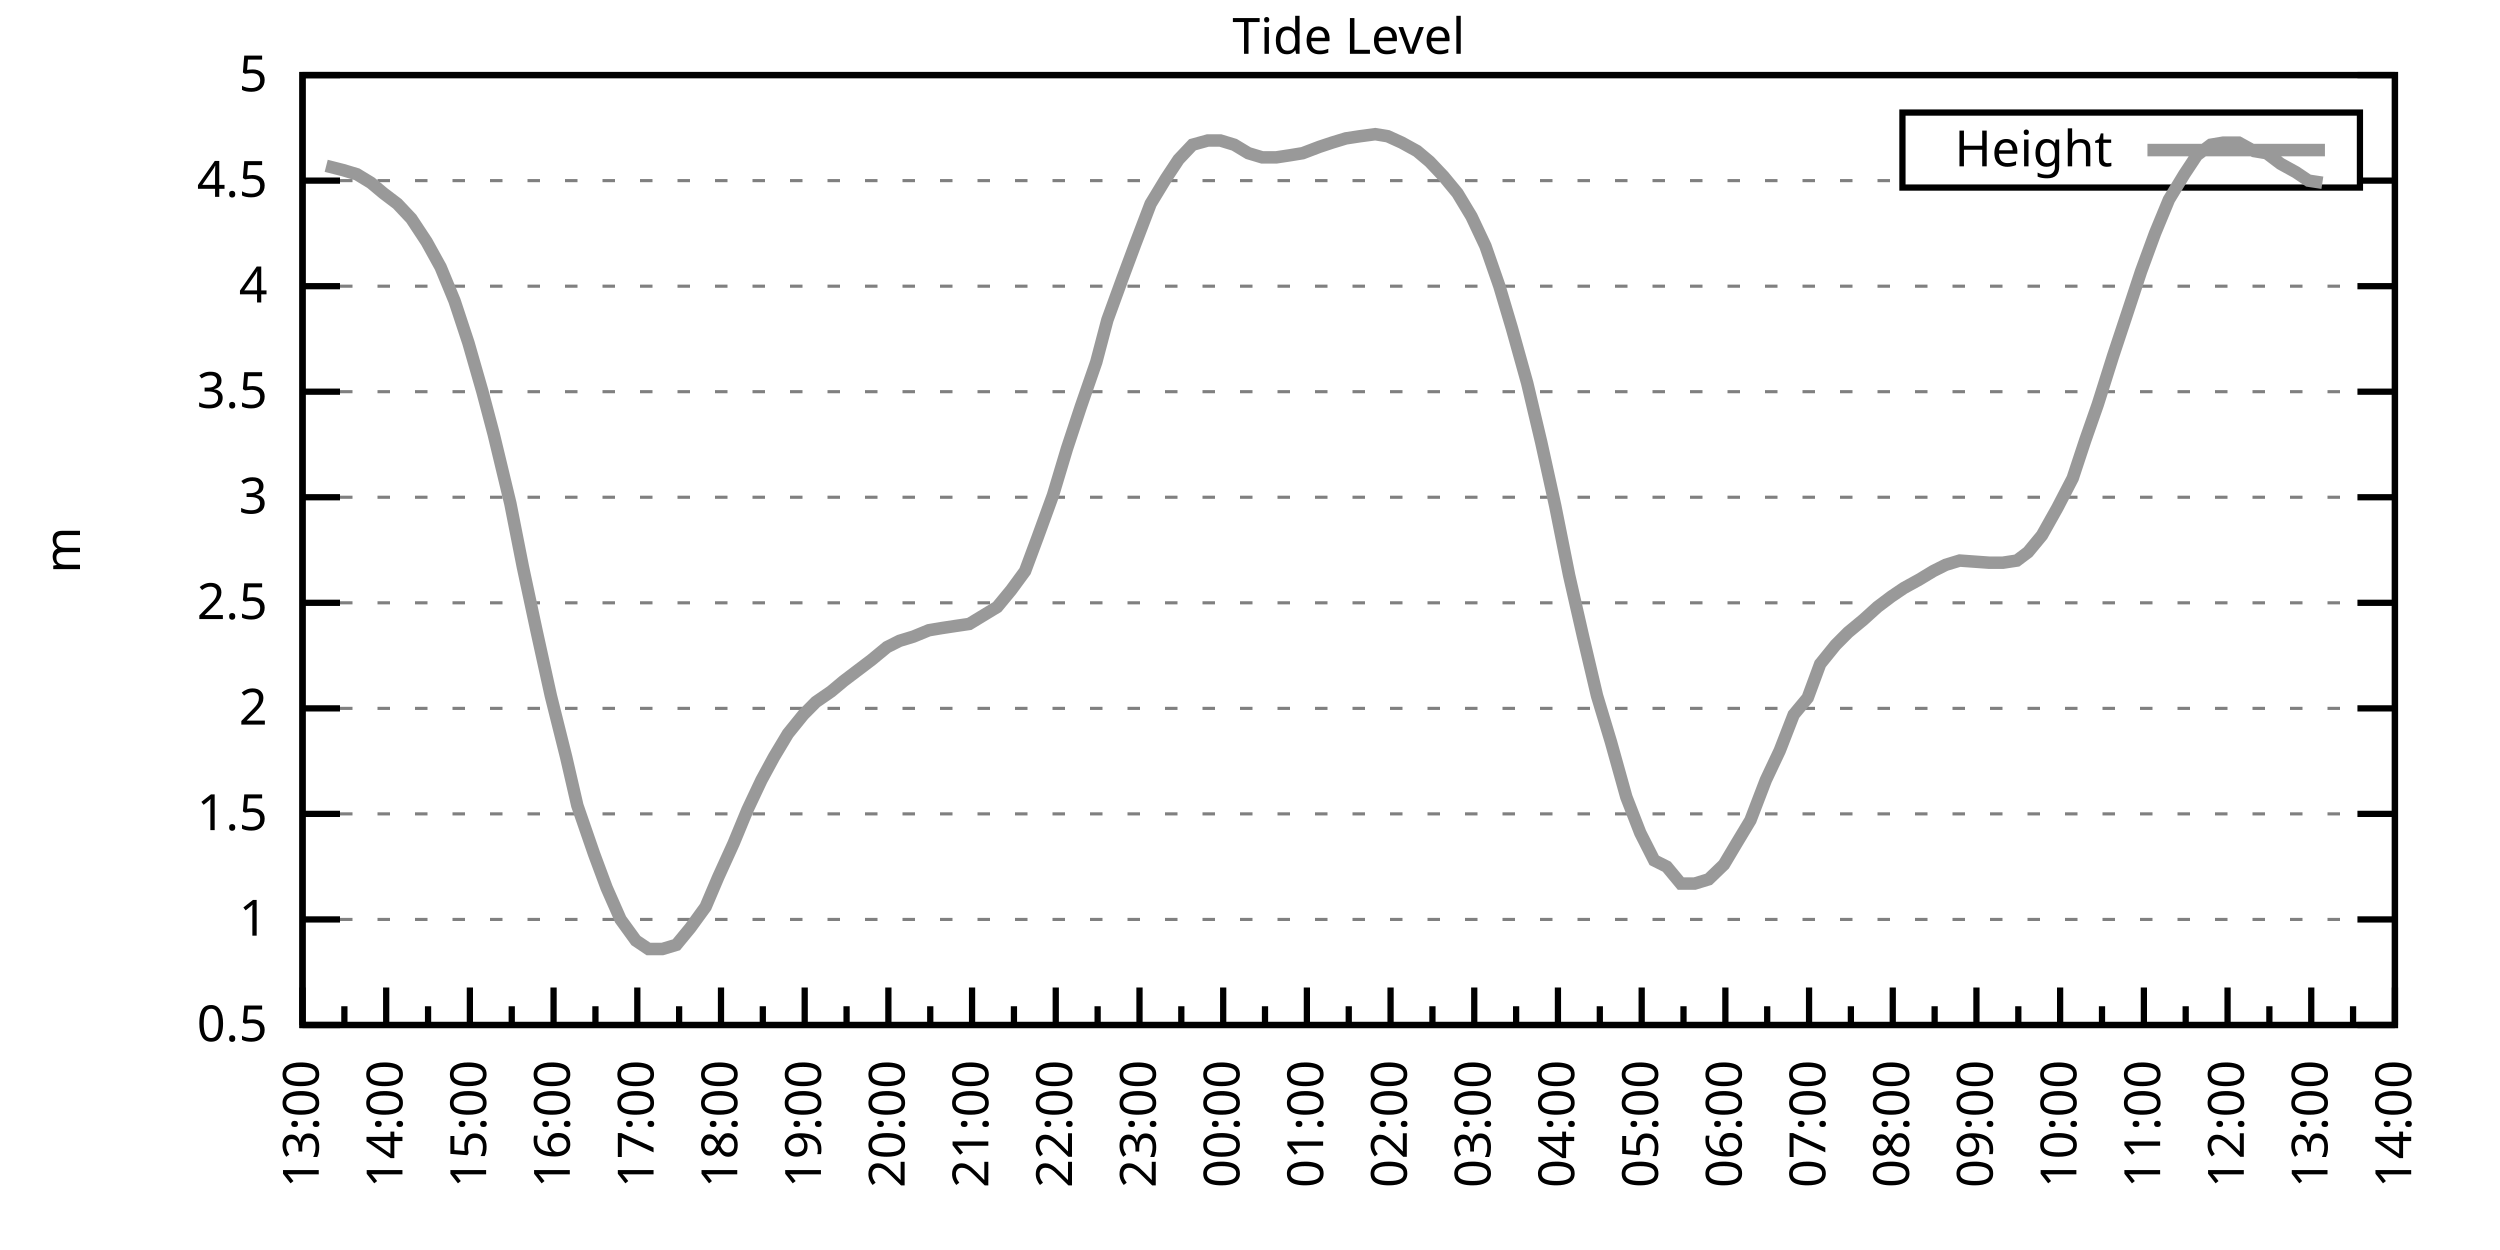
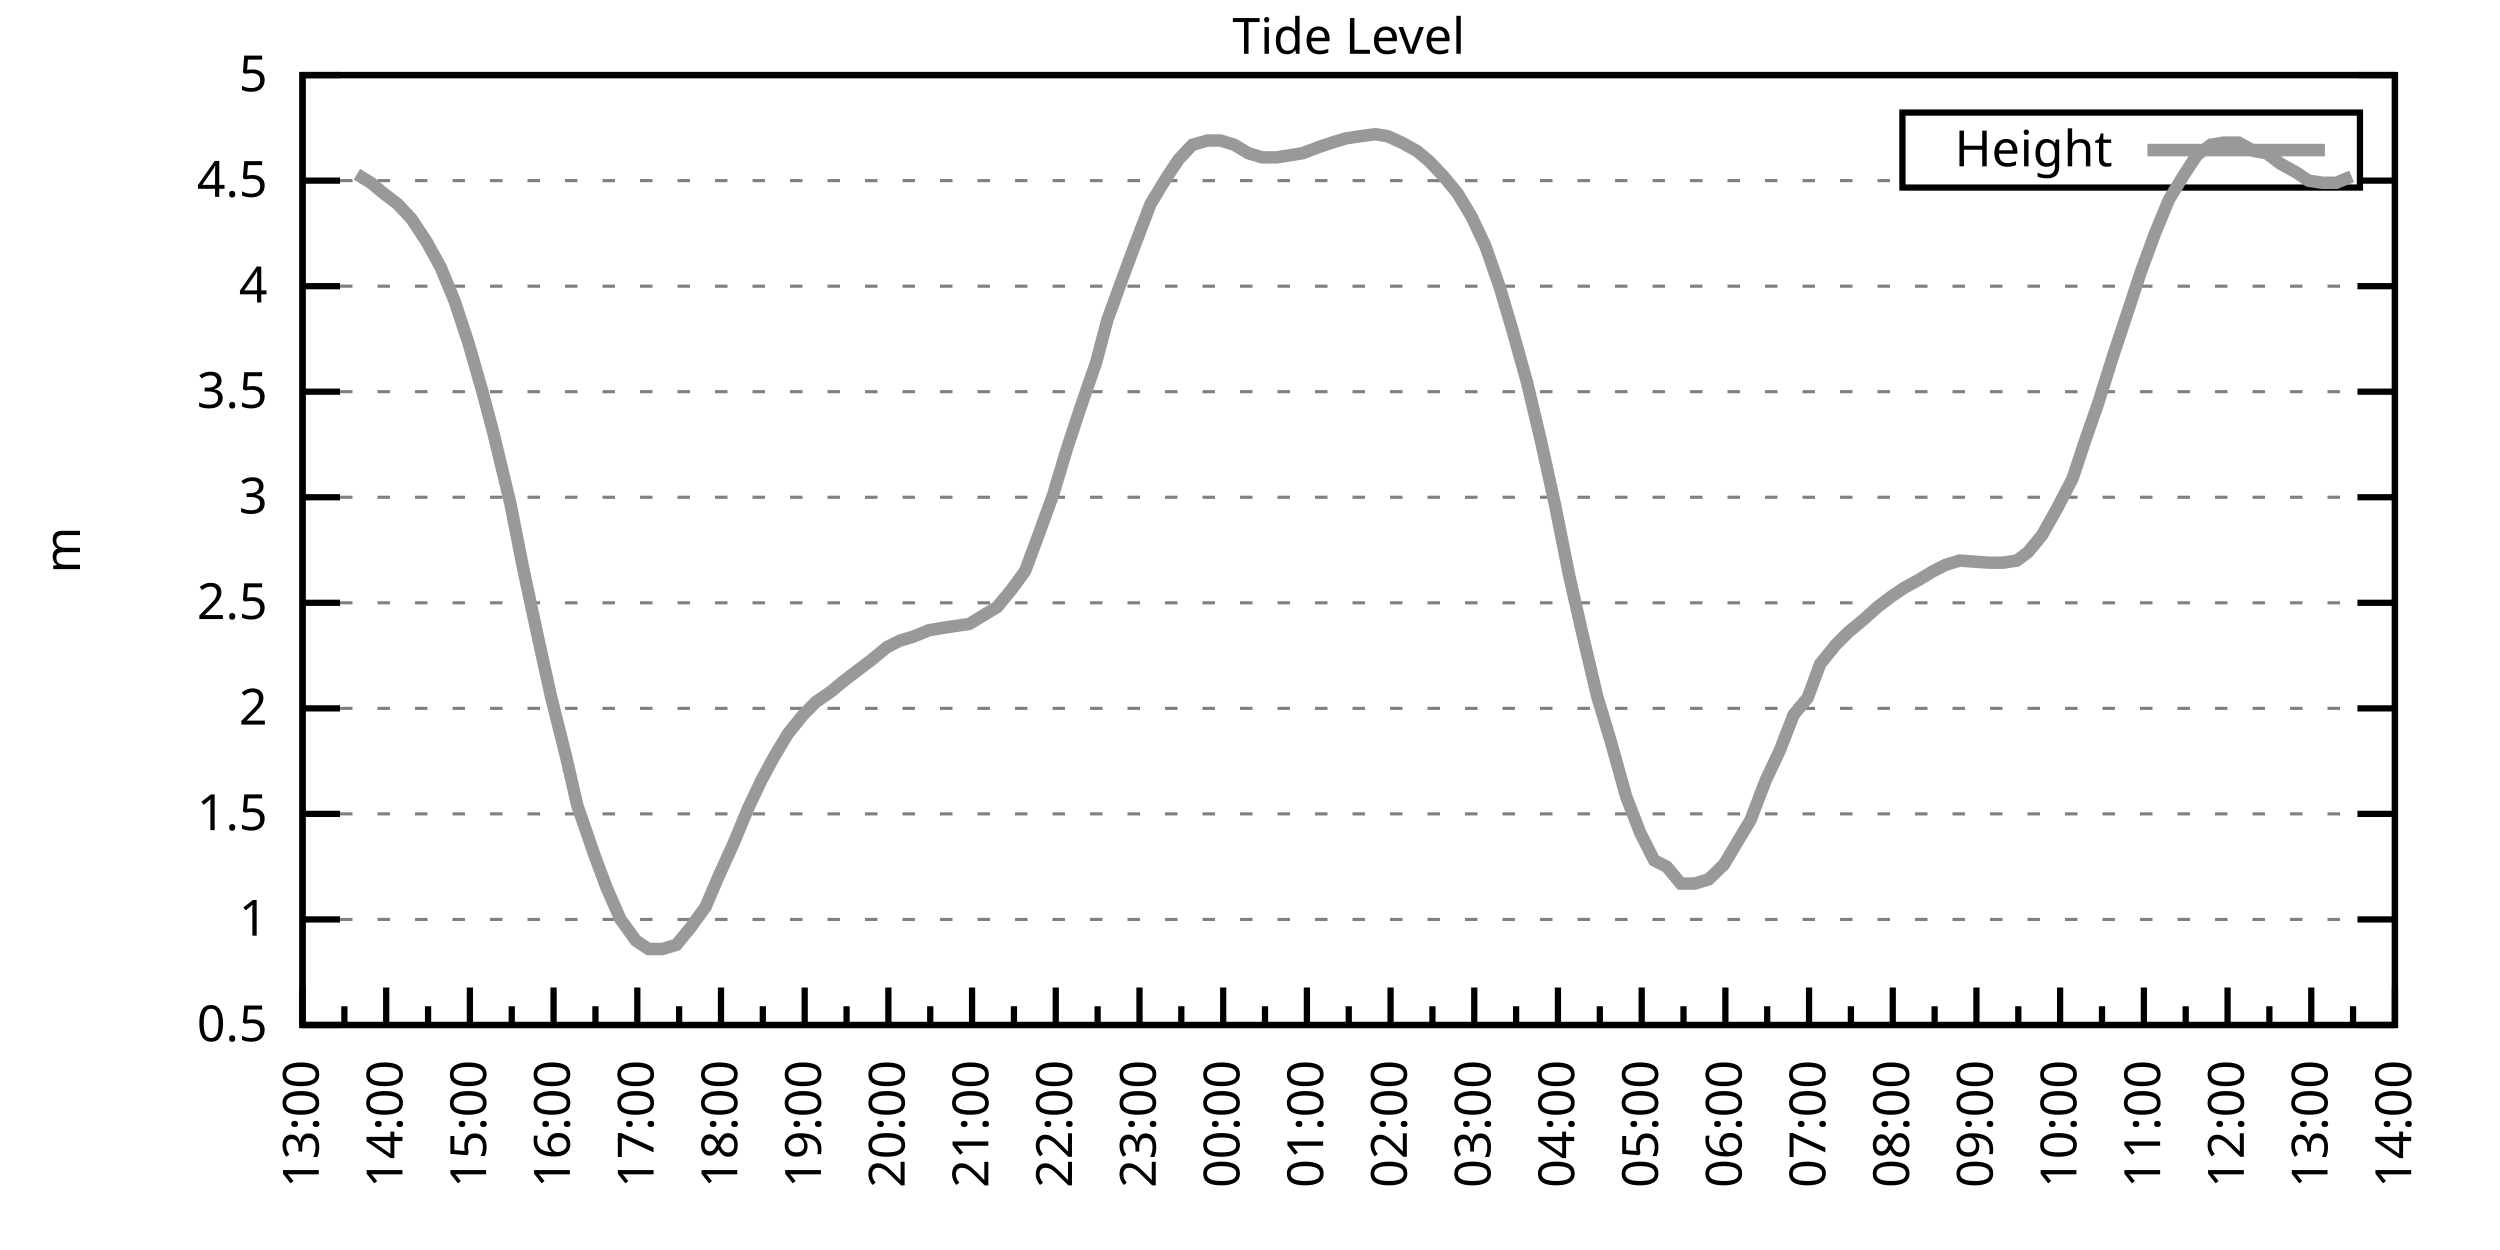
<svg xmlns="http://www.w3.org/2000/svg" xmlns:xlink="http://www.w3.org/1999/xlink" width="400" height="200" viewBox="0 0 400 200">
  <g id="gnuplot_canvas">
    <rect x="0" y="0" width="400" height="200" fill="none" />
    <defs>
      <circle id="gpDot" r="0.5" stroke-width="0.5" stroke="currentColor" />
      <path id="gpPt0" stroke-width="0.333" stroke="currentColor" d="M-1,0 h2 M0,-1 v2" />
      <path id="gpPt1" stroke-width="0.333" stroke="currentColor" d="M-1,-1 L1,1 M1,-1 L-1,1" />
      <path id="gpPt2" stroke-width="0.333" stroke="currentColor" d="M-1,0 L1,0 M0,-1 L0,1 M-1,-1 L1,1 M-1,1 L1,-1" />
      <rect id="gpPt3" stroke-width="0.333" stroke="currentColor" x="-1" y="-1" width="2" height="2" />
      <rect id="gpPt4" stroke-width="0.333" stroke="currentColor" fill="currentColor" x="-1" y="-1" width="2" height="2" />
      <circle id="gpPt5" stroke-width="0.333" stroke="currentColor" cx="0" cy="0" r="1" />
      <use xlink:href="#gpPt5" id="gpPt6" fill="currentColor" stroke="none" />
      <path id="gpPt7" stroke-width="0.333" stroke="currentColor" d="M0,-1.33 L-1.33,0.67 L1.33,0.67 z" />
      <use xlink:href="#gpPt7" id="gpPt8" fill="currentColor" stroke="none" />
      <use xlink:href="#gpPt7" id="gpPt9" stroke="currentColor" transform="rotate(180)" />
      <use xlink:href="#gpPt9" id="gpPt10" fill="currentColor" stroke="none" />
      <use xlink:href="#gpPt3" id="gpPt11" stroke="currentColor" transform="rotate(45)" />
      <use xlink:href="#gpPt11" id="gpPt12" fill="currentColor" stroke="none" />
      <path id="gpPt13" stroke-width="0.333" stroke="currentColor" d="M0,1.330 L1.265,0.411 L0.782,-1.067 L-0.782,-1.076 L-1.265,0.411 z" />
      <use xlink:href="#gpPt13" id="gpPt14" fill="currentColor" stroke="none" />
      <filter id="textbox" filterUnits="objectBoundingBox" x="0" y="0" height="1" width="1">
        <feFlood flood-color="white" flood-opacity="1" result="bgnd" />
        <feComposite in="SourceGraphic" in2="bgnd" operator="atop" />
      </filter>
      <filter id="greybox" filterUnits="objectBoundingBox" x="0" y="0" height="1" width="1">
        <feFlood flood-color="lightgrey" flood-opacity="1" result="grey" />
        <feComposite in="SourceGraphic" in2="grey" operator="atop" />
      </filter>
    </defs>
    <g fill="none" color="white" stroke="currentColor" stroke-width="1.00" stroke-linecap="butt" stroke-linejoin="miter">
</g>
    <g fill="none" color="black" stroke="currentColor" stroke-width="1.00" stroke-linecap="butt" stroke-linejoin="miter">
      <g stroke="none" shape-rendering="crispEdges">
        <polygon fill="rgb(255, 255, 255)" points="48.40,164.00 383.18,164.00 383.18,12.02 48.40,12.02 " />
      </g>
    </g>
    <g fill="none" color="black" stroke="currentColor" stroke-width="1.00" stroke-linecap="butt" stroke-linejoin="miter">
</g>
    <g fill="none" color="black" stroke="black" stroke-width="0.50" stroke-linecap="butt" stroke-linejoin="miter">
</g>
    <g fill="none" color="gray" stroke="currentColor" stroke-width="0.50" stroke-linecap="butt" stroke-linejoin="miter">
      <path stroke="gray" stroke-dasharray="2,4" class="gridline" d="M48.40,164.00 L383.19,164.00  " />
    </g>
    <g fill="none" color="gray" stroke="gray" stroke-width="1.00" stroke-linecap="butt" stroke-linejoin="miter">
</g>
    <g fill="none" color="black" stroke="currentColor" stroke-width="1.00" stroke-linecap="butt" stroke-linejoin="miter">
      <path stroke="black" d="M48.40,164.00 L54.40,164.00 M383.19,164.00 L377.19,164.00  " />
      <g transform="translate(42.80,166.60)" stroke="none" fill="black" font-family="Sans" font-size="8.00" text-anchor="end">
        <text>
          <tspan font-family="Sans"> 0.5</tspan>
        </text>
      </g>
    </g>
    <g fill="none" color="black" stroke="currentColor" stroke-width="1.00" stroke-linecap="butt" stroke-linejoin="miter">
</g>
    <g fill="none" color="black" stroke="black" stroke-width="0.50" stroke-linecap="butt" stroke-linejoin="miter">
</g>
    <g fill="none" color="gray" stroke="currentColor" stroke-width="0.50" stroke-linecap="butt" stroke-linejoin="miter">
      <path stroke="gray" stroke-dasharray="2,4" class="gridline" d="M48.40,147.11 L383.19,147.11  " />
    </g>
    <g fill="none" color="gray" stroke="gray" stroke-width="1.00" stroke-linecap="butt" stroke-linejoin="miter">
</g>
    <g fill="none" color="black" stroke="currentColor" stroke-width="1.00" stroke-linecap="butt" stroke-linejoin="miter">
      <path stroke="black" d="M48.40,147.11 L54.40,147.11 M383.19,147.11 L377.19,147.11  " />
      <g transform="translate(42.80,149.71)" stroke="none" fill="black" font-family="Sans" font-size="8.00" text-anchor="end">
        <text>
          <tspan font-family="Sans"> 1</tspan>
        </text>
      </g>
    </g>
    <g fill="none" color="black" stroke="currentColor" stroke-width="1.00" stroke-linecap="butt" stroke-linejoin="miter">
</g>
    <g fill="none" color="black" stroke="black" stroke-width="0.50" stroke-linecap="butt" stroke-linejoin="miter">
</g>
    <g fill="none" color="gray" stroke="currentColor" stroke-width="0.50" stroke-linecap="butt" stroke-linejoin="miter">
      <path stroke="gray" stroke-dasharray="2,4" class="gridline" d="M48.40,130.22 L383.19,130.22  " />
    </g>
    <g fill="none" color="gray" stroke="gray" stroke-width="1.00" stroke-linecap="butt" stroke-linejoin="miter">
</g>
    <g fill="none" color="black" stroke="currentColor" stroke-width="1.00" stroke-linecap="butt" stroke-linejoin="miter">
      <path stroke="black" d="M48.40,130.22 L54.40,130.22 M383.19,130.22 L377.19,130.22  " />
      <g transform="translate(42.80,132.82)" stroke="none" fill="black" font-family="Sans" font-size="8.00" text-anchor="end">
        <text>
          <tspan font-family="Sans"> 1.5</tspan>
        </text>
      </g>
    </g>
    <g fill="none" color="black" stroke="currentColor" stroke-width="1.00" stroke-linecap="butt" stroke-linejoin="miter">
</g>
    <g fill="none" color="black" stroke="black" stroke-width="0.50" stroke-linecap="butt" stroke-linejoin="miter">
</g>
    <g fill="none" color="gray" stroke="currentColor" stroke-width="0.50" stroke-linecap="butt" stroke-linejoin="miter">
      <path stroke="gray" stroke-dasharray="2,4" class="gridline" d="M48.40,113.34 L383.19,113.34  " />
    </g>
    <g fill="none" color="gray" stroke="gray" stroke-width="1.00" stroke-linecap="butt" stroke-linejoin="miter">
</g>
    <g fill="none" color="black" stroke="currentColor" stroke-width="1.00" stroke-linecap="butt" stroke-linejoin="miter">
      <path stroke="black" d="M48.40,113.34 L54.40,113.34 M383.19,113.34 L377.19,113.34  " />
      <g transform="translate(42.80,115.94)" stroke="none" fill="black" font-family="Sans" font-size="8.00" text-anchor="end">
        <text>
          <tspan font-family="Sans"> 2</tspan>
        </text>
      </g>
    </g>
    <g fill="none" color="black" stroke="currentColor" stroke-width="1.00" stroke-linecap="butt" stroke-linejoin="miter">
</g>
    <g fill="none" color="black" stroke="black" stroke-width="0.50" stroke-linecap="butt" stroke-linejoin="miter">
</g>
    <g fill="none" color="gray" stroke="currentColor" stroke-width="0.50" stroke-linecap="butt" stroke-linejoin="miter">
      <path stroke="gray" stroke-dasharray="2,4" class="gridline" d="M48.40,96.45 L383.19,96.45  " />
    </g>
    <g fill="none" color="gray" stroke="gray" stroke-width="1.00" stroke-linecap="butt" stroke-linejoin="miter">
</g>
    <g fill="none" color="black" stroke="currentColor" stroke-width="1.00" stroke-linecap="butt" stroke-linejoin="miter">
      <path stroke="black" d="M48.40,96.45 L54.40,96.45 M383.19,96.45 L377.19,96.45  " />
      <g transform="translate(42.80,99.05)" stroke="none" fill="black" font-family="Sans" font-size="8.00" text-anchor="end">
        <text>
          <tspan font-family="Sans"> 2.5</tspan>
        </text>
      </g>
    </g>
    <g fill="none" color="black" stroke="currentColor" stroke-width="1.00" stroke-linecap="butt" stroke-linejoin="miter">
</g>
    <g fill="none" color="black" stroke="black" stroke-width="0.50" stroke-linecap="butt" stroke-linejoin="miter">
</g>
    <g fill="none" color="gray" stroke="currentColor" stroke-width="0.50" stroke-linecap="butt" stroke-linejoin="miter">
      <path stroke="gray" stroke-dasharray="2,4" class="gridline" d="M48.40,79.56 L383.19,79.56  " />
    </g>
    <g fill="none" color="gray" stroke="gray" stroke-width="1.00" stroke-linecap="butt" stroke-linejoin="miter">
</g>
    <g fill="none" color="black" stroke="currentColor" stroke-width="1.00" stroke-linecap="butt" stroke-linejoin="miter">
      <path stroke="black" d="M48.40,79.56 L54.40,79.56 M383.19,79.56 L377.19,79.56  " />
      <g transform="translate(42.80,82.16)" stroke="none" fill="black" font-family="Sans" font-size="8.00" text-anchor="end">
        <text>
          <tspan font-family="Sans"> 3</tspan>
        </text>
      </g>
    </g>
    <g fill="none" color="black" stroke="currentColor" stroke-width="1.00" stroke-linecap="butt" stroke-linejoin="miter">
</g>
    <g fill="none" color="black" stroke="black" stroke-width="0.50" stroke-linecap="butt" stroke-linejoin="miter">
</g>
    <g fill="none" color="gray" stroke="currentColor" stroke-width="0.50" stroke-linecap="butt" stroke-linejoin="miter">
      <path stroke="gray" stroke-dasharray="2,4" class="gridline" d="M48.40,62.67 L383.19,62.67  " />
    </g>
    <g fill="none" color="gray" stroke="gray" stroke-width="1.00" stroke-linecap="butt" stroke-linejoin="miter">
</g>
    <g fill="none" color="black" stroke="currentColor" stroke-width="1.00" stroke-linecap="butt" stroke-linejoin="miter">
      <path stroke="black" d="M48.40,62.67 L54.40,62.67 M383.19,62.67 L377.19,62.67  " />
      <g transform="translate(42.80,65.27)" stroke="none" fill="black" font-family="Sans" font-size="8.00" text-anchor="end">
        <text>
          <tspan font-family="Sans"> 3.5</tspan>
        </text>
      </g>
    </g>
    <g fill="none" color="black" stroke="currentColor" stroke-width="1.00" stroke-linecap="butt" stroke-linejoin="miter">
</g>
    <g fill="none" color="black" stroke="black" stroke-width="0.50" stroke-linecap="butt" stroke-linejoin="miter">
</g>
    <g fill="none" color="gray" stroke="currentColor" stroke-width="0.50" stroke-linecap="butt" stroke-linejoin="miter">
      <path stroke="gray" stroke-dasharray="2,4" class="gridline" d="M48.40,45.79 L383.19,45.79  " />
    </g>
    <g fill="none" color="gray" stroke="gray" stroke-width="1.00" stroke-linecap="butt" stroke-linejoin="miter">
</g>
    <g fill="none" color="black" stroke="currentColor" stroke-width="1.00" stroke-linecap="butt" stroke-linejoin="miter">
      <path stroke="black" d="M48.40,45.79 L54.40,45.79 M383.19,45.79 L377.19,45.79  " />
      <g transform="translate(42.80,48.39)" stroke="none" fill="black" font-family="Sans" font-size="8.00" text-anchor="end">
        <text>
          <tspan font-family="Sans"> 4</tspan>
        </text>
      </g>
    </g>
    <g fill="none" color="black" stroke="currentColor" stroke-width="1.00" stroke-linecap="butt" stroke-linejoin="miter">
</g>
    <g fill="none" color="black" stroke="black" stroke-width="0.50" stroke-linecap="butt" stroke-linejoin="miter">
</g>
    <g fill="none" color="gray" stroke="currentColor" stroke-width="0.50" stroke-linecap="butt" stroke-linejoin="miter">
      <path stroke="gray" stroke-dasharray="2,4" class="gridline" d="M48.40,28.90 L304.39,28.90 M377.59,28.90 L383.19,28.90  " />
    </g>
    <g fill="none" color="gray" stroke="gray" stroke-width="1.00" stroke-linecap="butt" stroke-linejoin="miter">
</g>
    <g fill="none" color="black" stroke="currentColor" stroke-width="1.00" stroke-linecap="butt" stroke-linejoin="miter">
      <path stroke="black" d="M48.40,28.90 L54.40,28.90 M383.19,28.90 L377.19,28.90  " />
      <g transform="translate(42.80,31.50)" stroke="none" fill="black" font-family="Sans" font-size="8.00" text-anchor="end">
        <text>
          <tspan font-family="Sans"> 4.5</tspan>
        </text>
      </g>
    </g>
    <g fill="none" color="black" stroke="currentColor" stroke-width="1.00" stroke-linecap="butt" stroke-linejoin="miter">
</g>
    <g fill="none" color="black" stroke="black" stroke-width="0.50" stroke-linecap="butt" stroke-linejoin="miter">
</g>
    <g fill="none" color="gray" stroke="currentColor" stroke-width="0.50" stroke-linecap="butt" stroke-linejoin="miter">
      <path stroke="gray" stroke-dasharray="2,4" class="gridline" d="M48.40,12.01 L383.19,12.01  " />
    </g>
    <g fill="none" color="gray" stroke="gray" stroke-width="1.00" stroke-linecap="butt" stroke-linejoin="miter">
</g>
    <g fill="none" color="black" stroke="currentColor" stroke-width="1.00" stroke-linecap="butt" stroke-linejoin="miter">
      <path stroke="black" d="M48.40,12.01 L54.40,12.01 M383.19,12.01 L377.19,12.01  " />
      <g transform="translate(42.80,14.61)" stroke="none" fill="black" font-family="Sans" font-size="8.00" text-anchor="end">
        <text>
          <tspan font-family="Sans"> 5</tspan>
        </text>
      </g>
    </g>
    <g fill="none" color="black" stroke="currentColor" stroke-width="1.00" stroke-linecap="butt" stroke-linejoin="miter">
      <path stroke="black" d="M48.40,164.00 L48.40,158.00  " />
      <g transform="translate(51.00,169.60) rotate(270)" stroke="none" fill="black" font-family="Sans" font-size="8.00" text-anchor="end">
        <text>
          <tspan font-family="Sans">13:00</tspan>
        </text>
      </g>
    </g>
    <g fill="none" color="black" stroke="currentColor" stroke-width="1.00" stroke-linecap="butt" stroke-linejoin="miter">
      <path stroke="black" d="M55.10,164.00 L55.10,161.00 M61.79,164.00 L61.79,158.00  " />
      <g transform="translate(64.39,169.60) rotate(270)" stroke="none" fill="black" font-family="Sans" font-size="8.00" text-anchor="end">
        <text>
          <tspan font-family="Sans">14:00</tspan>
        </text>
      </g>
    </g>
    <g fill="none" color="black" stroke="currentColor" stroke-width="1.00" stroke-linecap="butt" stroke-linejoin="miter">
      <path stroke="black" d="M68.49,164.00 L68.49,161.00 M75.18,164.00 L75.18,158.00  " />
      <g transform="translate(77.78,169.60) rotate(270)" stroke="none" fill="black" font-family="Sans" font-size="8.00" text-anchor="end">
        <text>
          <tspan font-family="Sans">15:00</tspan>
        </text>
      </g>
    </g>
    <g fill="none" color="black" stroke="currentColor" stroke-width="1.00" stroke-linecap="butt" stroke-linejoin="miter">
      <path stroke="black" d="M81.88,164.00 L81.88,161.00 M88.57,164.00 L88.57,158.00  " />
      <g transform="translate(91.17,169.60) rotate(270)" stroke="none" fill="black" font-family="Sans" font-size="8.00" text-anchor="end">
        <text>
          <tspan font-family="Sans">16:00</tspan>
        </text>
      </g>
    </g>
    <g fill="none" color="black" stroke="currentColor" stroke-width="1.00" stroke-linecap="butt" stroke-linejoin="miter">
      <path stroke="black" d="M95.27,164.00 L95.27,161.00 M101.97,164.00 L101.97,158.00  " />
      <g transform="translate(104.57,169.60) rotate(270)" stroke="none" fill="black" font-family="Sans" font-size="8.00" text-anchor="end">
        <text>
          <tspan font-family="Sans">17:00</tspan>
        </text>
      </g>
    </g>
    <g fill="none" color="black" stroke="currentColor" stroke-width="1.00" stroke-linecap="butt" stroke-linejoin="miter">
      <path stroke="black" d="M108.66,164.00 L108.66,161.00 M115.36,164.00 L115.36,158.00  " />
      <g transform="translate(117.96,169.60) rotate(270)" stroke="none" fill="black" font-family="Sans" font-size="8.00" text-anchor="end">
        <text>
          <tspan font-family="Sans">18:00</tspan>
        </text>
      </g>
    </g>
    <g fill="none" color="black" stroke="currentColor" stroke-width="1.00" stroke-linecap="butt" stroke-linejoin="miter">
      <path stroke="black" d="M122.05,164.00 L122.05,161.00 M128.75,164.00 L128.75,158.00  " />
      <g transform="translate(131.35,169.60) rotate(270)" stroke="none" fill="black" font-family="Sans" font-size="8.00" text-anchor="end">
        <text>
          <tspan font-family="Sans">19:00</tspan>
        </text>
      </g>
    </g>
    <g fill="none" color="black" stroke="currentColor" stroke-width="1.00" stroke-linecap="butt" stroke-linejoin="miter">
      <path stroke="black" d="M135.45,164.00 L135.45,161.00 M142.14,164.00 L142.14,158.00  " />
      <g transform="translate(144.74,169.60) rotate(270)" stroke="none" fill="black" font-family="Sans" font-size="8.00" text-anchor="end">
        <text>
          <tspan font-family="Sans">20:00</tspan>
        </text>
      </g>
    </g>
    <g fill="none" color="black" stroke="currentColor" stroke-width="1.00" stroke-linecap="butt" stroke-linejoin="miter">
      <path stroke="black" d="M148.84,164.00 L148.84,161.00 M155.53,164.00 L155.53,158.00  " />
      <g transform="translate(158.13,169.60) rotate(270)" stroke="none" fill="black" font-family="Sans" font-size="8.00" text-anchor="end">
        <text>
          <tspan font-family="Sans">21:00</tspan>
        </text>
      </g>
    </g>
    <g fill="none" color="black" stroke="currentColor" stroke-width="1.00" stroke-linecap="butt" stroke-linejoin="miter">
      <path stroke="black" d="M162.23,164.00 L162.23,161.00 M168.92,164.00 L168.92,158.00  " />
      <g transform="translate(171.52,169.60) rotate(270)" stroke="none" fill="black" font-family="Sans" font-size="8.00" text-anchor="end">
        <text>
          <tspan font-family="Sans">22:00</tspan>
        </text>
      </g>
    </g>
    <g fill="none" color="black" stroke="currentColor" stroke-width="1.00" stroke-linecap="butt" stroke-linejoin="miter">
      <path stroke="black" d="M175.62,164.00 L175.62,161.00 M182.32,164.00 L182.32,158.00  " />
      <g transform="translate(184.92,169.60) rotate(270)" stroke="none" fill="black" font-family="Sans" font-size="8.00" text-anchor="end">
        <text>
          <tspan font-family="Sans">23:00</tspan>
        </text>
      </g>
    </g>
    <g fill="none" color="black" stroke="currentColor" stroke-width="1.00" stroke-linecap="butt" stroke-linejoin="miter">
      <path stroke="black" d="M189.01,164.00 L189.01,161.00 M195.71,164.00 L195.71,158.00  " />
      <g transform="translate(198.31,169.60) rotate(270)" stroke="none" fill="black" font-family="Sans" font-size="8.00" text-anchor="end">
        <text>
          <tspan font-family="Sans">00:00</tspan>
        </text>
      </g>
    </g>
    <g fill="none" color="black" stroke="currentColor" stroke-width="1.00" stroke-linecap="butt" stroke-linejoin="miter">
      <path stroke="black" d="M202.40,164.00 L202.40,161.00 M209.10,164.00 L209.10,158.00  " />
      <g transform="translate(211.70,169.60) rotate(270)" stroke="none" fill="black" font-family="Sans" font-size="8.00" text-anchor="end">
        <text>
          <tspan font-family="Sans">01:00</tspan>
        </text>
      </g>
    </g>
    <g fill="none" color="black" stroke="currentColor" stroke-width="1.00" stroke-linecap="butt" stroke-linejoin="miter">
      <path stroke="black" d="M215.80,164.00 L215.80,161.00 M222.49,164.00 L222.49,158.00  " />
      <g transform="translate(225.09,169.60) rotate(270)" stroke="none" fill="black" font-family="Sans" font-size="8.00" text-anchor="end">
        <text>
          <tspan font-family="Sans">02:00</tspan>
        </text>
      </g>
    </g>
    <g fill="none" color="black" stroke="currentColor" stroke-width="1.00" stroke-linecap="butt" stroke-linejoin="miter">
      <path stroke="black" d="M229.19,164.00 L229.19,161.00 M235.88,164.00 L235.88,158.00  " />
      <g transform="translate(238.48,169.60) rotate(270)" stroke="none" fill="black" font-family="Sans" font-size="8.00" text-anchor="end">
        <text>
          <tspan font-family="Sans">03:00</tspan>
        </text>
      </g>
    </g>
    <g fill="none" color="black" stroke="currentColor" stroke-width="1.00" stroke-linecap="butt" stroke-linejoin="miter">
      <path stroke="black" d="M242.58,164.00 L242.58,161.00 M249.27,164.00 L249.27,158.00  " />
      <g transform="translate(251.87,169.60) rotate(270)" stroke="none" fill="black" font-family="Sans" font-size="8.00" text-anchor="end">
        <text>
          <tspan font-family="Sans">04:00</tspan>
        </text>
      </g>
    </g>
    <g fill="none" color="black" stroke="currentColor" stroke-width="1.00" stroke-linecap="butt" stroke-linejoin="miter">
      <path stroke="black" d="M255.97,164.00 L255.97,161.00 M262.67,164.00 L262.67,158.00  " />
      <g transform="translate(265.27,169.60) rotate(270)" stroke="none" fill="black" font-family="Sans" font-size="8.00" text-anchor="end">
        <text>
          <tspan font-family="Sans">05:00</tspan>
        </text>
      </g>
    </g>
    <g fill="none" color="black" stroke="currentColor" stroke-width="1.00" stroke-linecap="butt" stroke-linejoin="miter">
      <path stroke="black" d="M269.36,164.00 L269.36,161.00 M276.06,164.00 L276.06,158.00  " />
      <g transform="translate(278.66,169.60) rotate(270)" stroke="none" fill="black" font-family="Sans" font-size="8.00" text-anchor="end">
        <text>
          <tspan font-family="Sans">06:00</tspan>
        </text>
      </g>
    </g>
    <g fill="none" color="black" stroke="currentColor" stroke-width="1.00" stroke-linecap="butt" stroke-linejoin="miter">
      <path stroke="black" d="M282.75,164.00 L282.75,161.00 M289.45,164.00 L289.45,158.00  " />
      <g transform="translate(292.05,169.60) rotate(270)" stroke="none" fill="black" font-family="Sans" font-size="8.00" text-anchor="end">
        <text>
          <tspan font-family="Sans">07:00</tspan>
        </text>
      </g>
    </g>
    <g fill="none" color="black" stroke="currentColor" stroke-width="1.00" stroke-linecap="butt" stroke-linejoin="miter">
      <path stroke="black" d="M296.14,164.00 L296.14,161.00 M302.84,164.00 L302.84,158.00  " />
      <g transform="translate(305.44,169.60) rotate(270)" stroke="none" fill="black" font-family="Sans" font-size="8.00" text-anchor="end">
        <text>
          <tspan font-family="Sans">08:00</tspan>
        </text>
      </g>
    </g>
    <g fill="none" color="black" stroke="currentColor" stroke-width="1.00" stroke-linecap="butt" stroke-linejoin="miter">
      <path stroke="black" d="M309.54,164.00 L309.54,161.00 M316.23,164.00 L316.23,158.00  " />
      <g transform="translate(318.83,169.60) rotate(270)" stroke="none" fill="black" font-family="Sans" font-size="8.00" text-anchor="end">
        <text>
          <tspan font-family="Sans">09:00</tspan>
        </text>
      </g>
    </g>
    <g fill="none" color="black" stroke="currentColor" stroke-width="1.00" stroke-linecap="butt" stroke-linejoin="miter">
      <path stroke="black" d="M322.93,164.00 L322.93,161.00 M329.62,164.00 L329.62,158.00  " />
      <g transform="translate(332.22,169.60) rotate(270)" stroke="none" fill="black" font-family="Sans" font-size="8.00" text-anchor="end">
        <text>
          <tspan font-family="Sans">10:00</tspan>
        </text>
      </g>
    </g>
    <g fill="none" color="black" stroke="currentColor" stroke-width="1.00" stroke-linecap="butt" stroke-linejoin="miter">
      <path stroke="black" d="M336.32,164.00 L336.32,161.00 M343.02,164.00 L343.02,158.00  " />
      <g transform="translate(345.62,169.60) rotate(270)" stroke="none" fill="black" font-family="Sans" font-size="8.00" text-anchor="end">
        <text>
          <tspan font-family="Sans">11:00</tspan>
        </text>
      </g>
    </g>
    <g fill="none" color="black" stroke="currentColor" stroke-width="1.00" stroke-linecap="butt" stroke-linejoin="miter">
      <path stroke="black" d="M349.71,164.00 L349.71,161.00 M356.41,164.00 L356.41,158.00  " />
      <g transform="translate(359.01,169.60) rotate(270)" stroke="none" fill="black" font-family="Sans" font-size="8.00" text-anchor="end">
        <text>
          <tspan font-family="Sans">12:00</tspan>
        </text>
      </g>
    </g>
    <g fill="none" color="black" stroke="currentColor" stroke-width="1.00" stroke-linecap="butt" stroke-linejoin="miter">
      <path stroke="black" d="M363.10,164.00 L363.10,161.00 M369.80,164.00 L369.80,158.00  " />
      <g transform="translate(372.40,169.60) rotate(270)" stroke="none" fill="black" font-family="Sans" font-size="8.00" text-anchor="end">
        <text>
          <tspan font-family="Sans">13:00</tspan>
        </text>
      </g>
    </g>
    <g fill="none" color="black" stroke="currentColor" stroke-width="1.00" stroke-linecap="butt" stroke-linejoin="miter">
      <path stroke="black" d="M376.49,164.00 L376.49,161.00 M383.19,164.00 L383.19,158.00  " />
      <g transform="translate(385.79,169.60) rotate(270)" stroke="none" fill="black" font-family="Sans" font-size="8.00" text-anchor="end">
        <text>
          <tspan font-family="Sans">14:00</tspan>
        </text>
      </g>
    </g>
    <g fill="none" color="black" stroke="currentColor" stroke-width="1.00" stroke-linecap="butt" stroke-linejoin="miter">
</g>
    <g fill="none" color="black" stroke="currentColor" stroke-width="1.00" stroke-linecap="butt" stroke-linejoin="miter">
      <path stroke="black" d="M48.40,12.01 L48.40,164.00 L383.19,164.00 L383.19,12.01 L48.40,12.01 Z  " />
    </g>
    <g fill="none" color="black" stroke="currentColor" stroke-width="1.00" stroke-linecap="butt" stroke-linejoin="miter">
      <g transform="translate(12.80,88.01) rotate(270)" stroke="none" fill="black" font-family="Sans" font-size="8.00" text-anchor="middle">
        <text>
          <tspan font-family="Sans">m</tspan>
        </text>
      </g>
    </g>
    <g fill="none" color="black" stroke="currentColor" stroke-width="1.00" stroke-linecap="butt" stroke-linejoin="miter">
</g>
    <g fill="none" color="black" stroke="currentColor" stroke-width="1.00" stroke-linecap="butt" stroke-linejoin="miter">
      <path stroke="black" d="M304.39,30.01 L304.39,18.01 L377.59,18.01 L377.59,30.01 L304.39,30.01 Z  " />
    </g>
    <g id="Tide_level_plot_1">
      <g fill="none" color="white" stroke="black" stroke-width="2.00" stroke-linecap="butt" stroke-linejoin="miter">
</g>
      <g fill="none" color="black" stroke="currentColor" stroke-width="2.00" stroke-linecap="butt" stroke-linejoin="miter">
        <g transform="translate(337.99,26.61)" stroke="none" fill="black" font-family="Sans" font-size="8.00" text-anchor="end">
          <text>
            <tspan font-family="Sans">Height</tspan>
          </text>
        </g>
      </g>
      <g fill="none" color="black" stroke="currentColor" stroke-width="2.00" stroke-linecap="butt" stroke-linejoin="miter">
-         <path stroke="rgb(153, 153, 153)" d="M343.59,24.01 L371.99,24.01 M52.19,26.53 L54.87,27.21 L57.10,27.88 L59.34,29.24 L61.35,30.92 L63.58,32.61   L65.81,34.98 L68.26,38.69 L70.50,42.75 L72.73,48.15 L74.96,54.90 L77.19,62.67 L78.98,69.43 L81.66,80.57   L83.66,90.71 L85.90,101.18 L88.13,111.31 L90.58,121.11 L92.37,128.87 L95.05,136.64 L97.06,142.05 L99.29,147.11   L101.74,150.49 L103.75,151.84 L105.98,151.84 L108.22,151.17 L110.45,148.46 L112.90,145.09 L114.91,140.36 L117.37,134.95   L119.60,129.55 L121.83,124.82 L123.84,121.11 L126.07,117.39 L128.53,114.35 L130.54,112.32 L132.99,110.63 L135.00,108.95   L137.23,107.26 L139.46,105.57 L141.92,103.54 L143.93,102.53 L146.16,101.85 L148.61,100.84 L150.62,100.50 L152.85,100.16   L155.09,99.83 L159.55,97.12 L161.78,94.42 L164.01,91.38 L166.02,85.98 L168.48,79.22 L170.71,71.79 L172.94,65.04   L175.40,57.94 L177.18,51.19 L179.64,44.43 L181.65,39.03 L184.10,32.61 L186.56,28.56 L188.57,25.52 L190.80,23.16   L193.25,22.48 L195.26,22.48 L197.49,23.16 L199.73,24.51 L201.96,25.18 L204.19,25.18 L206.42,24.84 L208.43,24.51   L211.11,23.49 L213.12,22.82 L215.35,22.14 L217.58,21.80 L220.04,21.47 L222.04,21.80 L224.28,22.82 L226.73,24.17   L228.74,25.86 L230.97,28.22 L233.20,30.92 L235.44,34.64 L237.67,39.37 L239.90,45.79 L241.91,52.54 L244.36,61.32   L246.60,70.78 L248.83,80.91 L251.06,92.06 L253.29,101.85 L255.52,111.31 L257.76,118.74 L260.21,127.52 L262.44,133.26   L264.67,137.66 L266.68,138.67 L268.92,141.37 L271.15,141.37 L273.38,140.69 L275.83,138.33 L277.84,134.95 L280.07,131.24   L282.53,124.82 L284.76,120.09 L286.99,114.35 L289.23,111.65 L291.23,106.24 L293.69,103.20 L295.70,101.18 L298.15,99.15   L300.39,97.12 L302.62,95.44 L304.63,94.08 L307.08,92.73 L309.31,91.38 L311.32,90.37 L313.55,89.69 L318.24,90.03   L320.47,90.03 L322.70,89.69 L324.49,88.34 L326.72,85.64 L329.18,81.25 L331.63,76.52 L333.64,70.44 L335.65,64.70   L338.10,56.93 L340.34,50.18 L342.57,43.42 L344.80,37.34 L347.03,31.94 L349.49,27.88 L351.50,24.84 L353.73,23.16   L355.74,22.82 L358.19,22.82 L360.65,24.17 L362.66,24.51 L364.89,26.20 L367.34,27.55 L369.35,28.90 L371.58,29.24    " />
+         <path stroke="rgb(153, 153, 153)" d="M343.59,24.01 L371.99,24.01 M57.10,27.88 L59.34,29.24 L61.35,30.92 L63.58,32.61 L65.81,34.98 L68.26,38.69   L70.50,42.75 L72.73,48.15 L74.96,54.90 L77.19,62.67 L78.98,69.43 L81.66,80.57 L83.66,90.71 L85.90,101.18   L88.13,111.31 L90.58,121.11 L92.37,128.87 L95.05,136.64 L97.06,142.05 L99.29,147.11 L101.74,150.49 L103.75,151.84   L105.98,151.84 L108.22,151.17 L110.45,148.46 L112.90,145.09 L114.91,140.36 L117.37,134.95 L119.60,129.55 L121.83,124.82   L123.84,121.11 L126.07,117.39 L128.53,114.35 L130.54,112.32 L132.99,110.63 L135.00,108.95 L137.23,107.26 L139.46,105.57   L141.92,103.54 L143.93,102.53 L146.16,101.85 L148.61,100.84 L150.62,100.50 L152.85,100.16 L155.09,99.83 L159.55,97.12   L161.78,94.42 L164.01,91.38 L166.02,85.98 L168.48,79.22 L170.71,71.79 L172.94,65.04 L175.40,57.94 L177.18,51.19   L179.64,44.43 L181.65,39.03 L184.10,32.61 L186.56,28.56 L188.57,25.52 L190.80,23.16 L193.25,22.48 L195.26,22.48   L197.49,23.16 L199.73,24.51 L201.96,25.18 L204.19,25.18 L206.42,24.84 L208.43,24.51 L211.11,23.49 L213.12,22.82   L215.35,22.14 L217.58,21.80 L220.04,21.47 L222.04,21.80 L224.28,22.82 L226.73,24.17 L228.74,25.86 L230.97,28.22   L233.20,30.92 L235.44,34.64 L237.67,39.37 L239.90,45.79 L241.91,52.54 L244.36,61.32 L246.60,70.78 L248.83,80.91   L251.06,92.06 L253.29,101.85 L255.52,111.31 L257.76,118.74 L260.21,127.52 L262.44,133.26 L264.67,137.66 L266.68,138.67   L268.92,141.37 L271.15,141.37 L273.38,140.69 L275.83,138.33 L277.84,134.95 L280.07,131.24 L282.53,124.82 L284.76,120.09   L286.99,114.35 L289.23,111.65 L291.23,106.24 L293.69,103.20 L295.70,101.18 L298.15,99.15 L300.39,97.12 L302.62,95.44   L304.63,94.08 L307.08,92.73 L309.31,91.38 L311.32,90.37 L313.55,89.69 L318.24,90.03 L320.47,90.03 L322.70,89.69   L324.49,88.34 L326.72,85.64 L329.18,81.25 L331.63,76.52 L333.64,70.44 L335.65,64.70 L338.10,56.93 L340.34,50.18   L342.57,43.42 L344.80,37.34 L347.03,31.94 L349.49,27.88 L351.50,24.84 L353.73,23.16 L355.74,22.82 L358.19,22.82   L360.65,24.17 L362.66,24.51 L364.89,26.20 L367.34,27.55 L369.35,28.90 L371.58,29.24 L373.82,29.24 L376.27,28.22    " />
      </g>
    </g>
    <g fill="none" color="black" stroke="currentColor" stroke-width="2.00" stroke-linecap="butt" stroke-linejoin="miter">
</g>
    <g fill="none" color="black" stroke="black" stroke-width="1.00" stroke-linecap="butt" stroke-linejoin="miter">
</g>
    <g fill="none" color="black" stroke="currentColor" stroke-width="1.00" stroke-linecap="butt" stroke-linejoin="miter">
      <path stroke="black" d="M48.40,12.01 L48.40,164.00 L383.19,164.00 L383.19,12.01 L48.40,12.01 Z  " />
    </g>
    <g fill="none" color="black" stroke="currentColor" stroke-width="1.00" stroke-linecap="butt" stroke-linejoin="miter">
      <g transform="translate(215.79,8.61)" stroke="none" fill="black" font-family="Sans" font-size="8.00" text-anchor="middle">
        <text>
          <tspan font-family="Sans">Tide Level</tspan>
        </text>
      </g>
    </g>
    <g fill="none" color="black" stroke="currentColor" stroke-width="1.00" stroke-linecap="butt" stroke-linejoin="miter">
</g>
  </g>
</svg>
